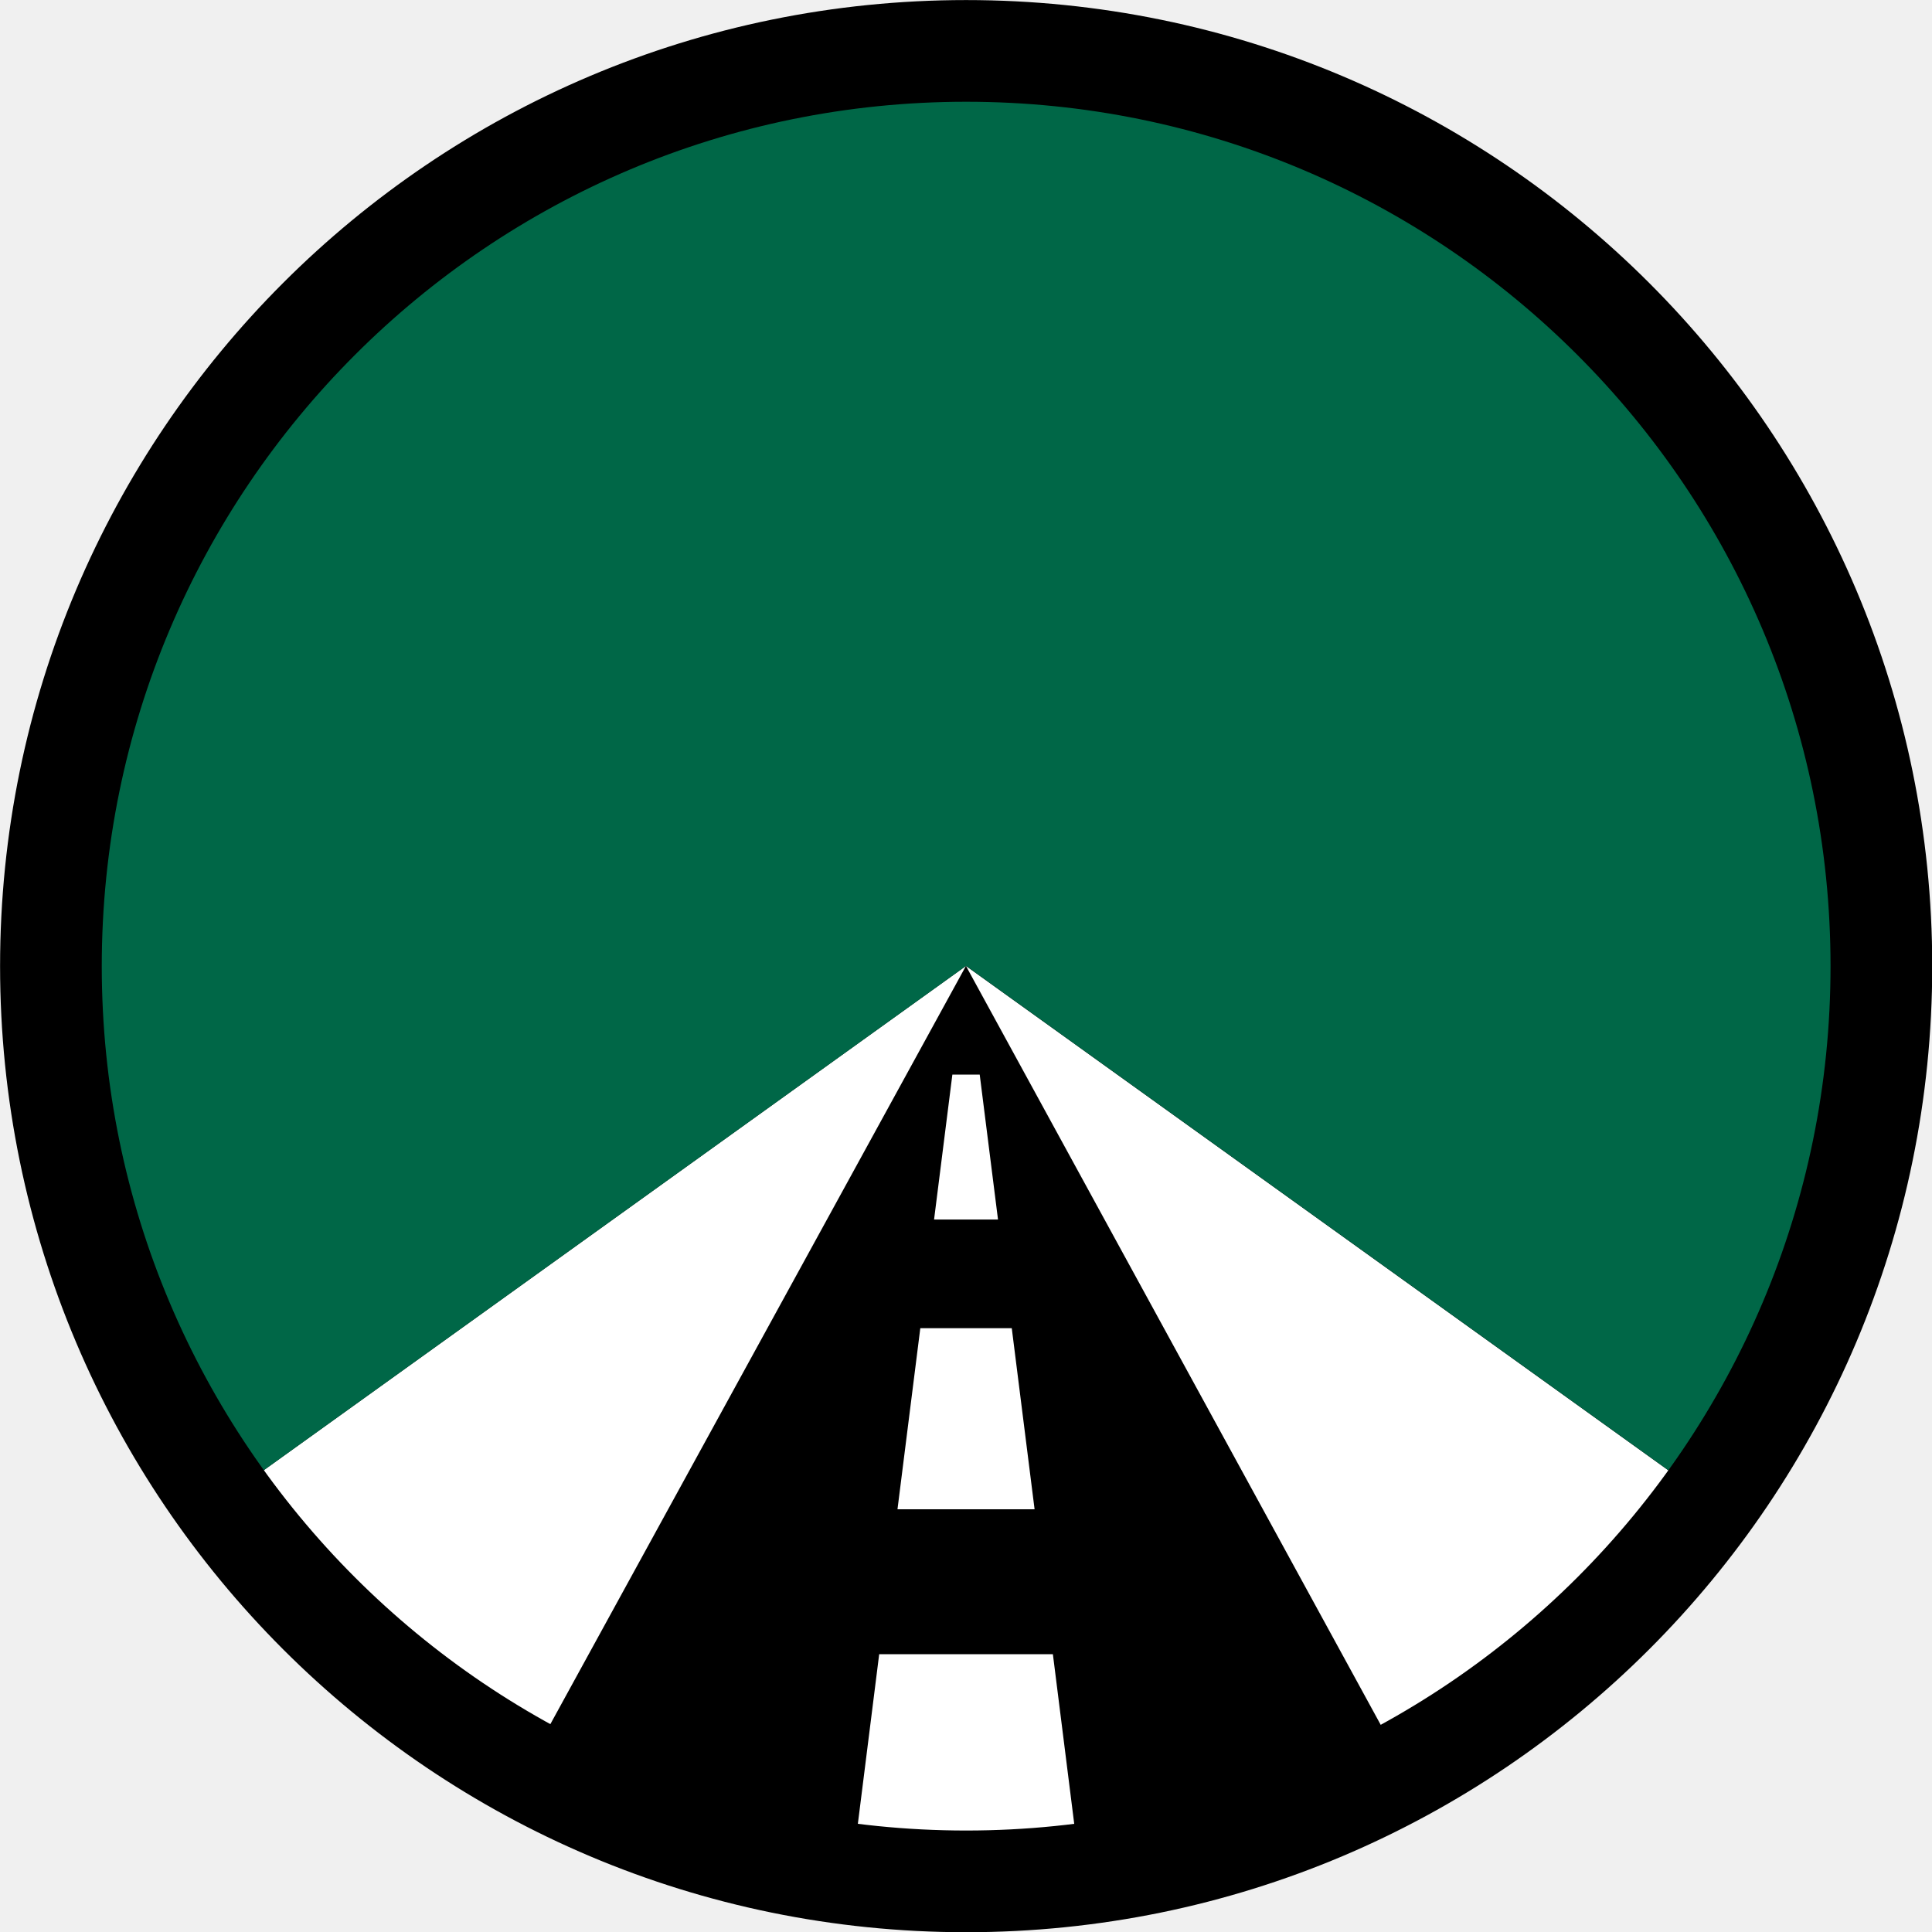
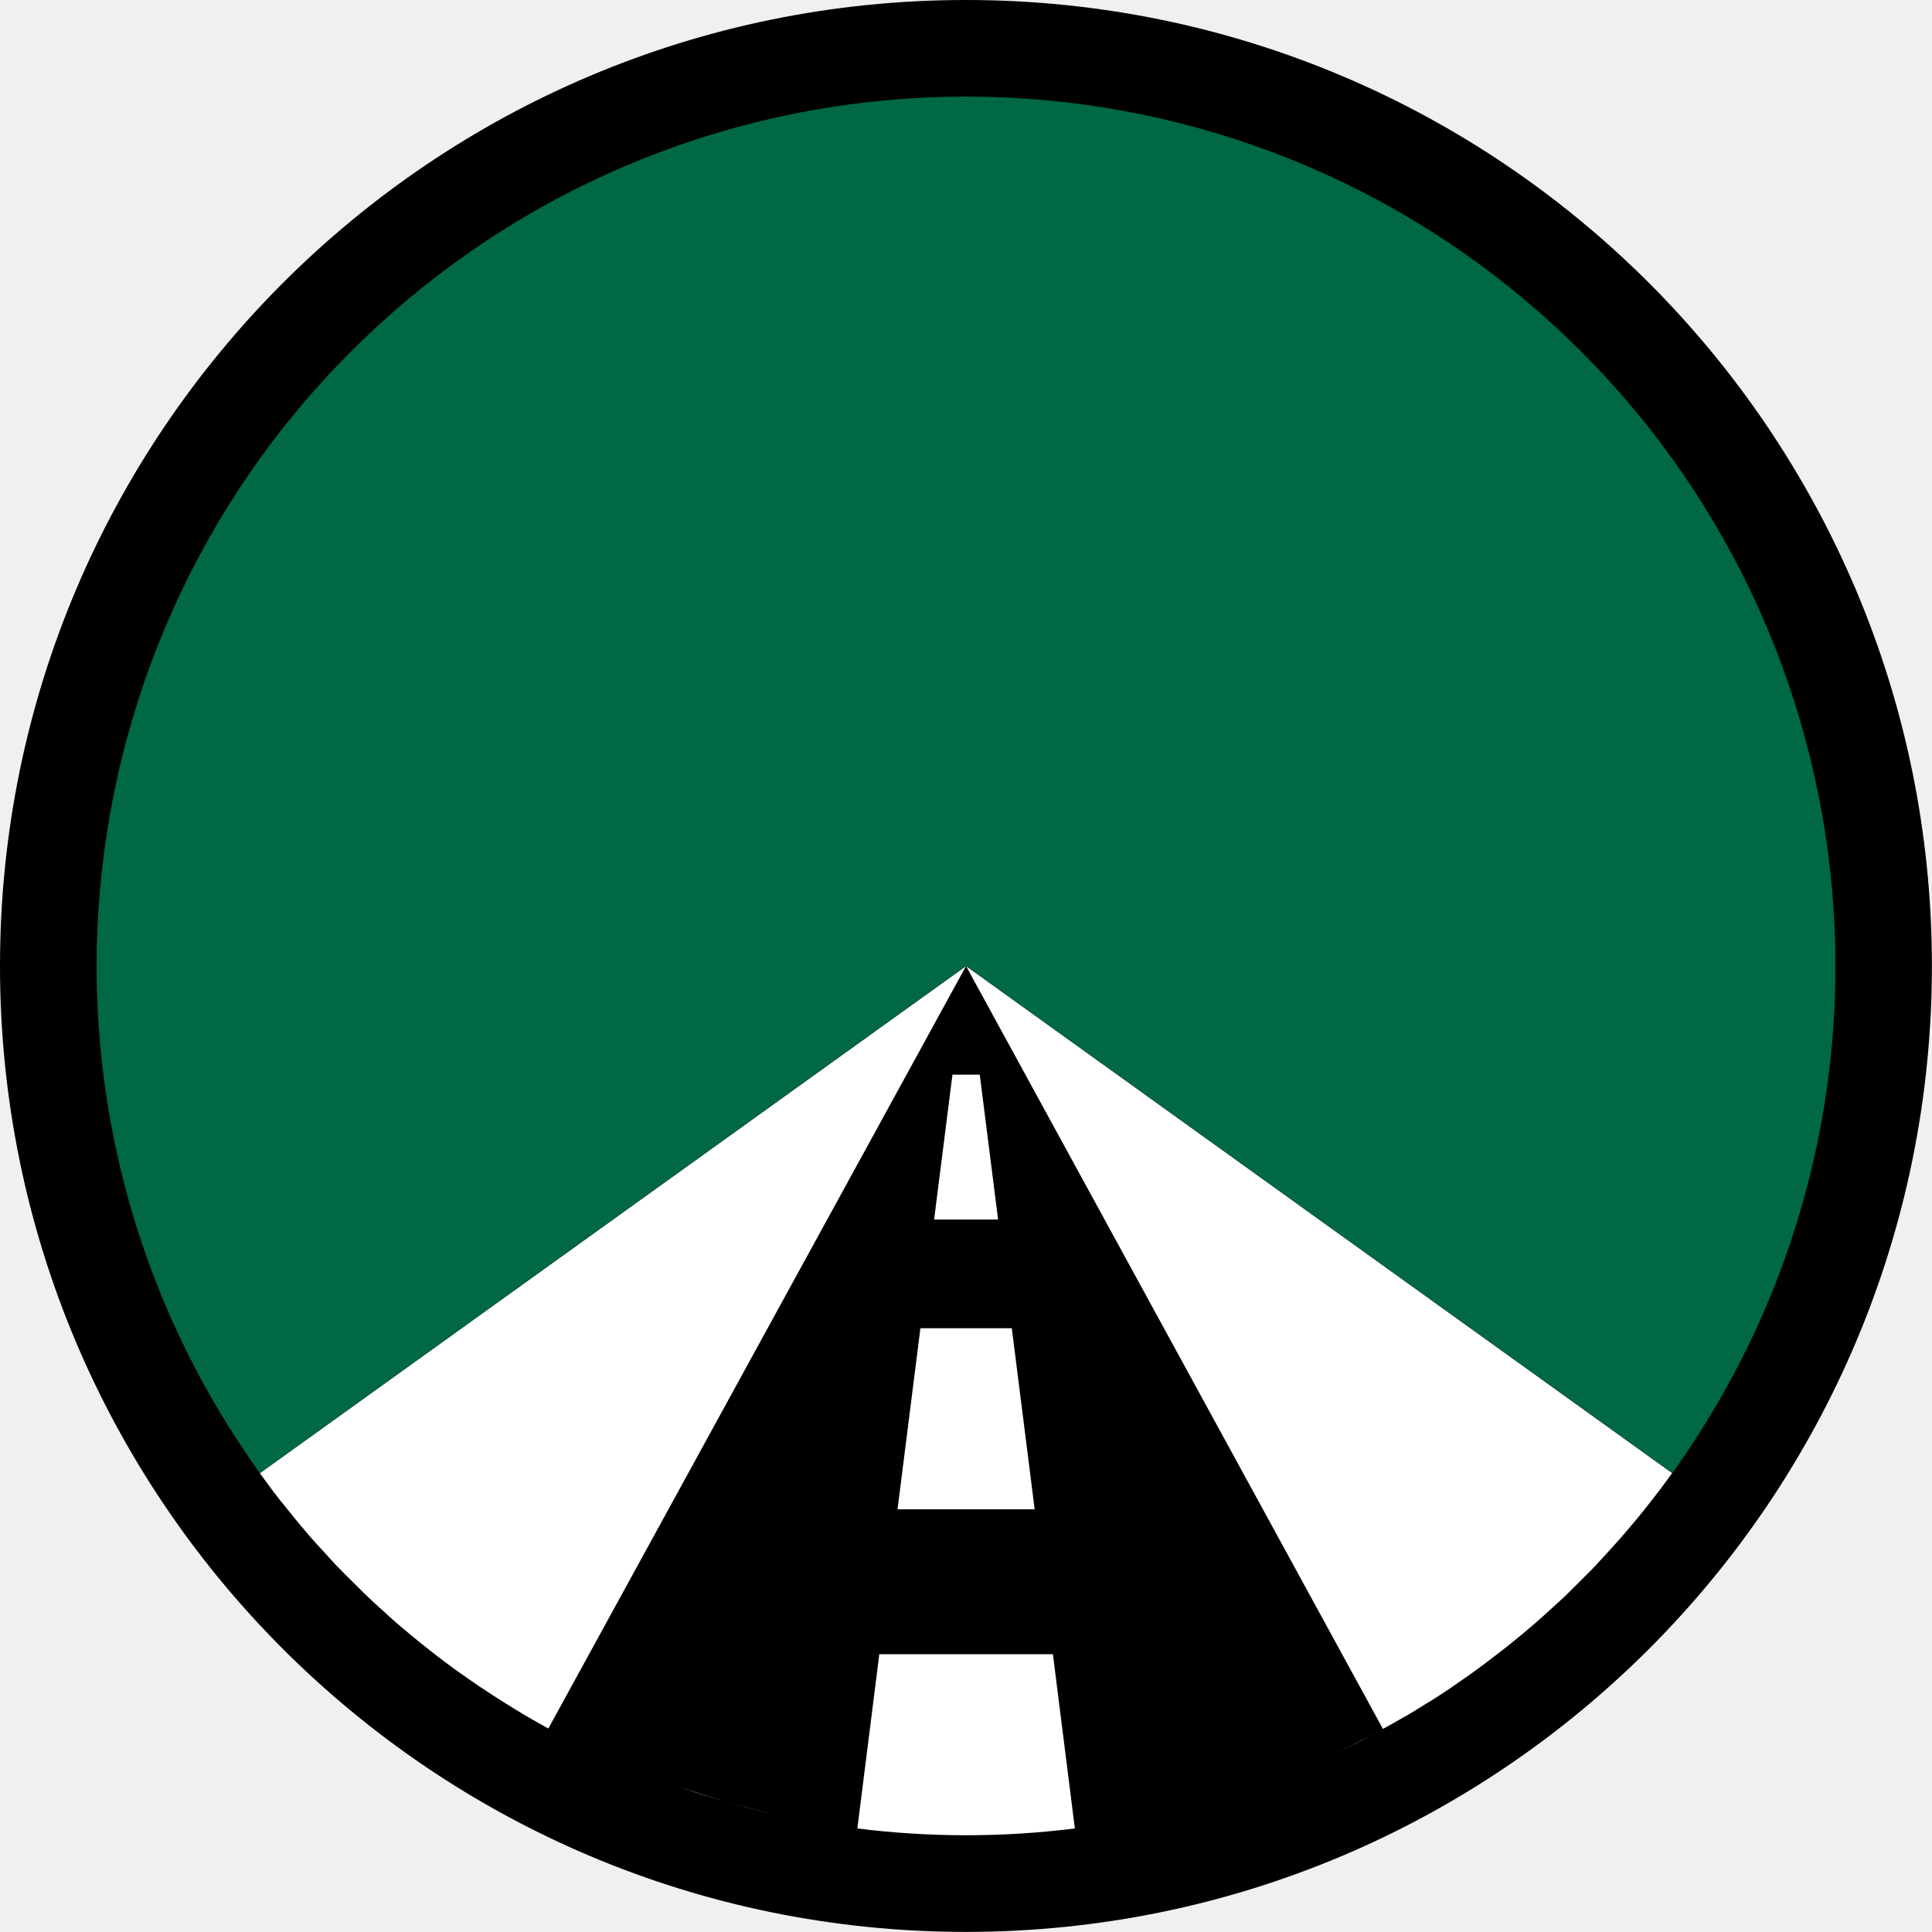
<svg xmlns="http://www.w3.org/2000/svg" width="20" height="20" viewBox="0 0 18.751 18.751">
-   <g style="stroke-width:1.008;stroke-dasharray:none">
-     <path d="m 446.25,299.98 a 146.25,146.25 0 1 1 -292.5,0 146.25,146.25 0 1 1 292.5,0 z" style="fill:#000;fill-opacity:1;stroke:none;stroke-width:.907;stroke-dasharray:none" transform="translate(-7.933 -7.932) scale(.0577)" />
-     <path d="m300 300 71.938 131.625c1.319-.719 2.638-1.458 3.938-2.219.008-.004.024.004.031 0 1.155-.676 2.299-1.385 3.438-2.094.187-.117.376-.226.562-.344.314-.197.625-.394.938-.594 1.002-.643 2.014-1.303 3-1.969.012-.008.019-.023.031-.031.998-.674 1.989-1.365 2.969-2.062.98-.697 1.944-1.405 2.906-2.125 2.888-2.16 5.685-4.393 8.406-6.75.907-.786 1.8-1.599 2.688-2.406.539-.49 1.093-.971 1.625-1.469.344-.322.69-.643 1.031-.969.362-.345.704-.714 1.062-1.062.501-.487 1.006-.974 1.5-1.469.614-.614 1.24-1.219 1.844-1.844.229-.237.46-.48.688-.719.056-.059.1-.129.156-.188.771-.811 1.529-1.641 2.281-2.469.807-.888 1.62-1.78 2.406-2.688.795-.918 1.57-1.844 2.344-2.781.749-.911 1.488-1.849 2.219-2.781.613-.78 1.215-1.551 1.812-2.344.125-.166.25-.333.375-.5.559-.747 1.111-1.492 1.656-2.25zm0 0-121.844 87.5c.545.758 1.098 1.503 1.656 2.25.662.887 1.319 1.753 2 2.625.059.076.128.143.188.219.742.944 1.486 1.886 2.25 2.812.764.926 1.527 1.843 2.312 2.75.364.421.725.834 1.094 1.25.429.485.877.958 1.312 1.438.538.592 1.078 1.198 1.625 1.781.272.29.538.587.812.875.132.138.274.268.406.406.699.727 1.412 1.443 2.125 2.156.718.718 1.424 1.422 2.156 2.125.425.408.852.816 1.281 1.219.311.292.624.586.938.875.276.255.566.497.844.75.476.432.956.886 1.438 1.312.414.366.832.732 1.25 1.094.907.786 1.824 1.548 2.75 2.312.926.764 1.868 1.508 2.812 2.25.875.687 1.734 1.364 2.625 2.031.072.054.147.102.219.156.744.555 1.495 1.114 2.25 1.656.104.074.209.145.312.219 1.094.782 2.197 1.559 3.312 2.312.05.034.106.06.156.094 1.268.851 2.528 1.663 3.812 2.469 1.285.806 2.575 1.612 3.875 2.375 1.3.763 2.623 1.496 3.938 2.219zm71.781 131.719c-2.752 1.501-5.524 2.903-8.344 4.219 1.411-.657 2.827-1.33 4.219-2.031.208-.105.417-.207.625-.312 1.181-.602 2.333-1.24 3.5-1.875zm-122.219 9.562c1.412.505 2.828 1.009 4.25 1.469.135.044.272.082.406.125 1.432.459 2.872.867 4.312 1.281-3.007-.864-6.01-1.818-8.969-2.875zm8.969 2.875c1.503.432 3.02.867 4.531 1.25 1.512.383 3.013.727 4.531 1.062-3.042-.673-6.055-1.448-9.062-2.312zM297.656 318.75l-3.156 25h11.031l-3.156-25zm-5.531 43.75-3.938 31.25h23.656l-3.938-31.25zm-7.094 56.25-3.781 30.062c12.46 1.571 25.071 1.572 37.531 0L315 418.75Z" style="fill:#fff;fill-opacity:1;stroke:none;stroke-width:1.008;stroke-dasharray:none" transform="translate(-7.5 -7.5) scale(.05625)" />
-     <path d="m 328.1,222.764 a 154.201,154.201 0 1 1 -250.503,-0.002 l 125.251,89.946 z" transform="rotate(180 10.238 13.243) scale(.05472)" style="fill:#006747;fill-opacity:1;stroke:none;stroke-width:1.036;stroke-dasharray:none" />
-     <path d="m 453.947,299.98 a 153.947,153.947 0 1 1 -307.895,0 153.947,153.947 0 1 1 307.895,0 z" style="fill:none;fill-opacity:1;stroke:#000;stroke-width:17.105;stroke-dasharray:none;stroke-opacity:1" transform="translate(-7.933 -7.932) scale(.0577)" />
-   </g>
+   <circle style="fill:#000;fill-rule:evenodd;stroke-width:.938;stroke-linecap:round;stroke-linejoin:round;paint-order:stroke fill markers" cx="9.375" cy="9.375" r="9.375" />
+   <path d="m 9.376,9.376 4.046,7.404 c 0.074,-0.04 0.148,-0.082 0.221,-0.125 4.5e-4,-2.25e-4 0.001,2.25e-4 0.002,0 0.065,-0.038 0.129,-0.078 0.193,-0.118 0.011,-0.007 0.021,-0.013 0.032,-0.019 0.018,-0.011 0.035,-0.022 0.053,-0.033 0.056,-0.036 0.113,-0.073 0.169,-0.111 6.75e-4,-4.5e-4 0.001,-0.001 0.002,-0.002 0.056,-0.038 0.112,-0.077 0.167,-0.116 0.055,-0.039 0.109,-0.079 0.163,-0.12 0.162,-0.121 0.32,-0.247 0.473,-0.38 0.051,-0.044 0.101,-0.09 0.151,-0.135 0.03,-0.028 0.061,-0.055 0.091,-0.083 0.019,-0.018 0.039,-0.036 0.058,-0.054 0.02,-0.019 0.04,-0.04 0.06,-0.06 0.028,-0.027 0.057,-0.055 0.084,-0.083 0.035,-0.035 0.07,-0.069 0.104,-0.104 0.013,-0.013 0.026,-0.027 0.039,-0.04 0.003,-0.003 0.006,-0.007 0.009,-0.011 0.043,-0.046 0.086,-0.092 0.128,-0.139 0.045,-0.05 0.091,-0.1 0.135,-0.151 0.045,-0.052 0.088,-0.104 0.132,-0.156 0.042,-0.051 0.084,-0.104 0.125,-0.156 0.034,-0.044 0.068,-0.087 0.102,-0.132 0.007,-0.009 0.014,-0.019 0.021,-0.028 0.031,-0.042 0.063,-0.084 0.093,-0.127 z m 0,0 -6.854,4.922 c 0.031,0.043 0.062,0.085 0.093,0.127 0.037,0.05 0.074,0.099 0.113,0.148 0.003,0.004 0.007,0.008 0.011,0.012 0.042,0.053 0.084,0.106 0.127,0.158 0.043,0.052 0.086,0.104 0.13,0.155 0.02,0.024 0.041,0.047 0.062,0.07 0.024,0.027 0.049,0.054 0.074,0.081 0.03,0.033 0.061,0.067 0.091,0.1 0.015,0.016 0.03,0.033 0.046,0.049 0.007,0.008 0.015,0.015 0.023,0.023 0.039,0.041 0.079,0.081 0.12,0.121 0.04,0.04 0.08,0.08 0.121,0.12 0.024,0.023 0.048,0.046 0.072,0.069 0.018,0.016 0.035,0.033 0.053,0.049 0.016,0.014 0.032,0.028 0.047,0.042 0.027,0.024 0.054,0.05 0.081,0.074 0.023,0.021 0.047,0.041 0.07,0.062 0.051,0.044 0.103,0.087 0.155,0.13 0.052,0.043 0.105,0.085 0.158,0.127 0.049,0.039 0.098,0.077 0.148,0.114 0.004,0.003 0.008,0.006 0.012,0.009 0.042,0.031 0.084,0.063 0.127,0.093 0.006,0.004 0.012,0.008 0.018,0.012 0.062,0.044 0.124,0.088 0.186,0.13 0.003,0.002 0.006,0.003 0.009,0.005 0.071,0.048 0.142,0.094 0.214,0.139 0.072,0.045 0.145,0.091 0.218,0.134 0.073,0.043 0.148,0.084 0.221,0.125 z m 4.038,7.409 c -0.155,0.084 -0.311,0.163 -0.469,0.237 0.079,-0.037 0.159,-0.075 0.237,-0.114 0.012,-0.006 0.023,-0.012 0.035,-0.018 0.066,-0.034 0.131,-0.07 0.197,-0.105 z m -6.875,0.538 c 0.079,0.028 0.159,0.057 0.239,0.083 0.008,0.003 0.015,0.005 0.023,0.007 0.081,0.026 0.162,0.049 0.243,0.072 C 6.874,17.436 6.705,17.382 6.538,17.323 Z m 0.504,0.162 c 0.085,0.024 0.17,0.049 0.255,0.07 0.085,0.022 0.169,0.041 0.255,0.06 -0.171,-0.038 -0.341,-0.081 -0.51,-0.13 z M 9.244,10.43 9.066,11.836 H 9.687 L 9.509,10.43 Z M 8.933,12.891 8.711,14.649 H 10.042 L 9.82,12.891 Z m -0.399,3.164 -0.213,1.691 c 0.701,0.088 1.41,0.088 2.111,0 L 10.219,16.055 Z" style="fill:#fff;fill-opacity:1;stroke:none;stroke-width:.057;stroke-dasharray:none" />
+   <path d="m 2.522,14.297 a 8.438,8.438 0 1 1 13.708,1.09e-4 L 9.375,9.375 Z" style="fill:#006747;fill-opacity:1;stroke:none;stroke-width:.057;stroke-dasharray:none" />
</svg>
